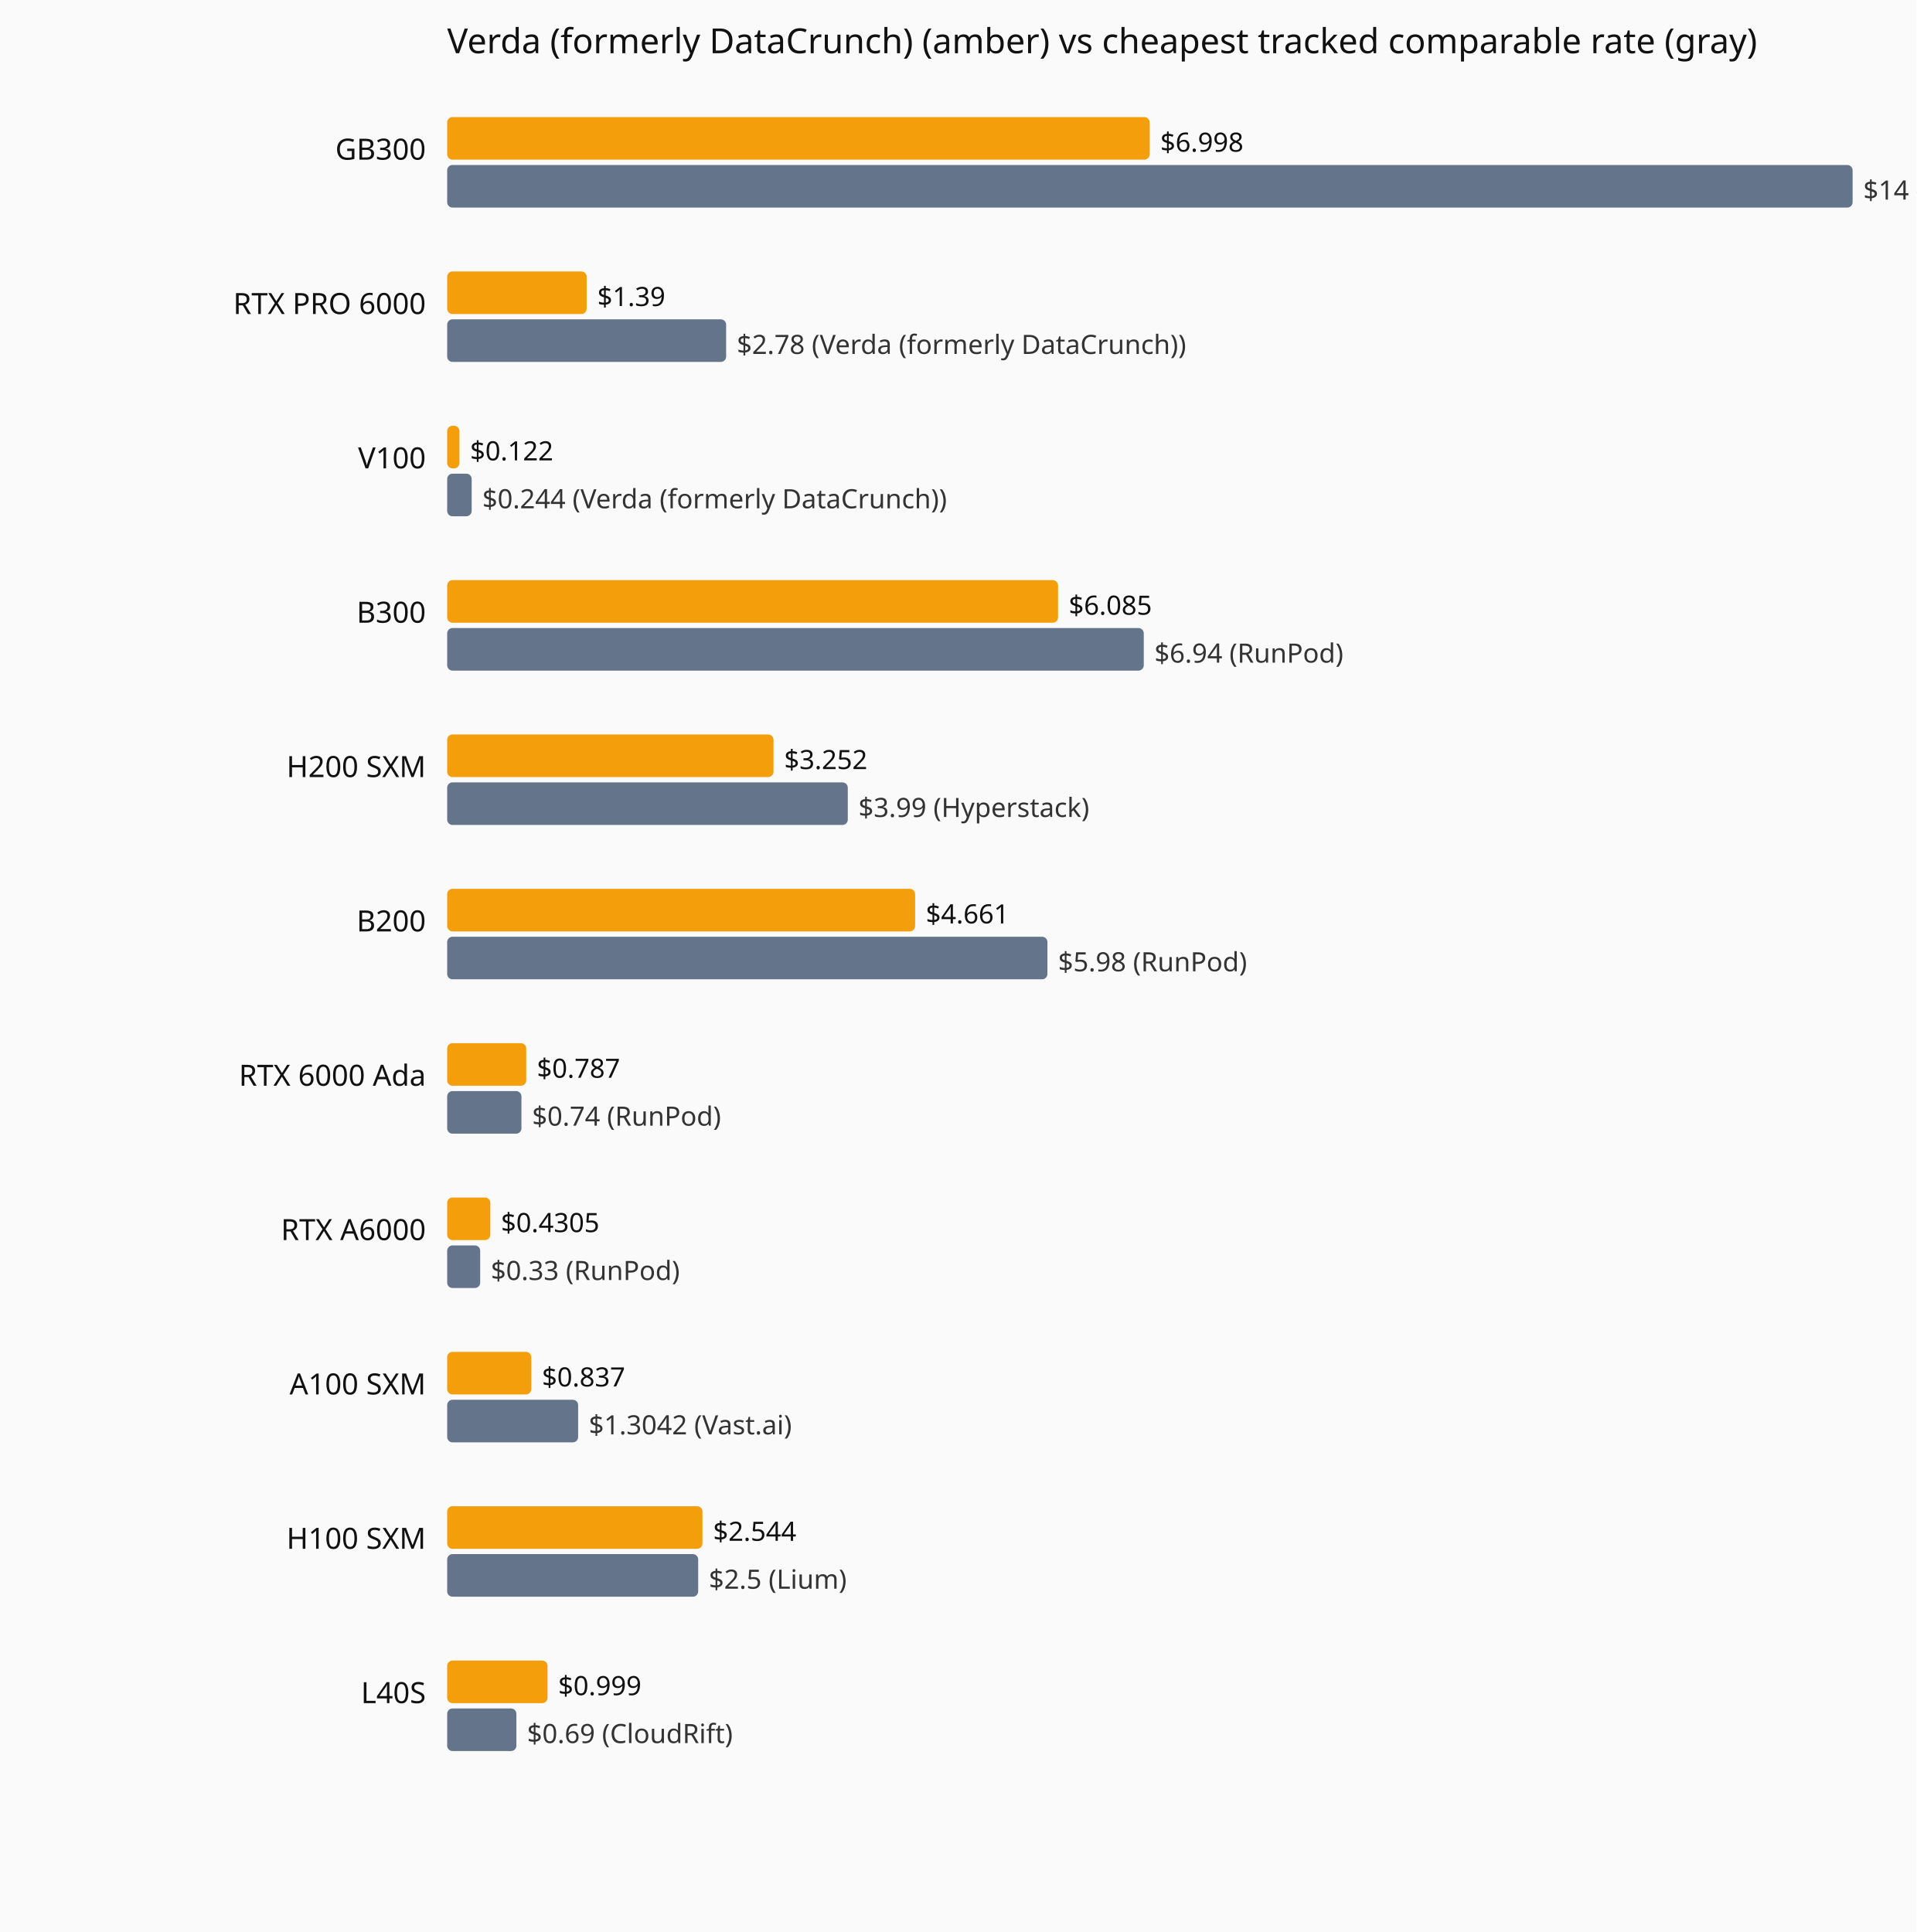
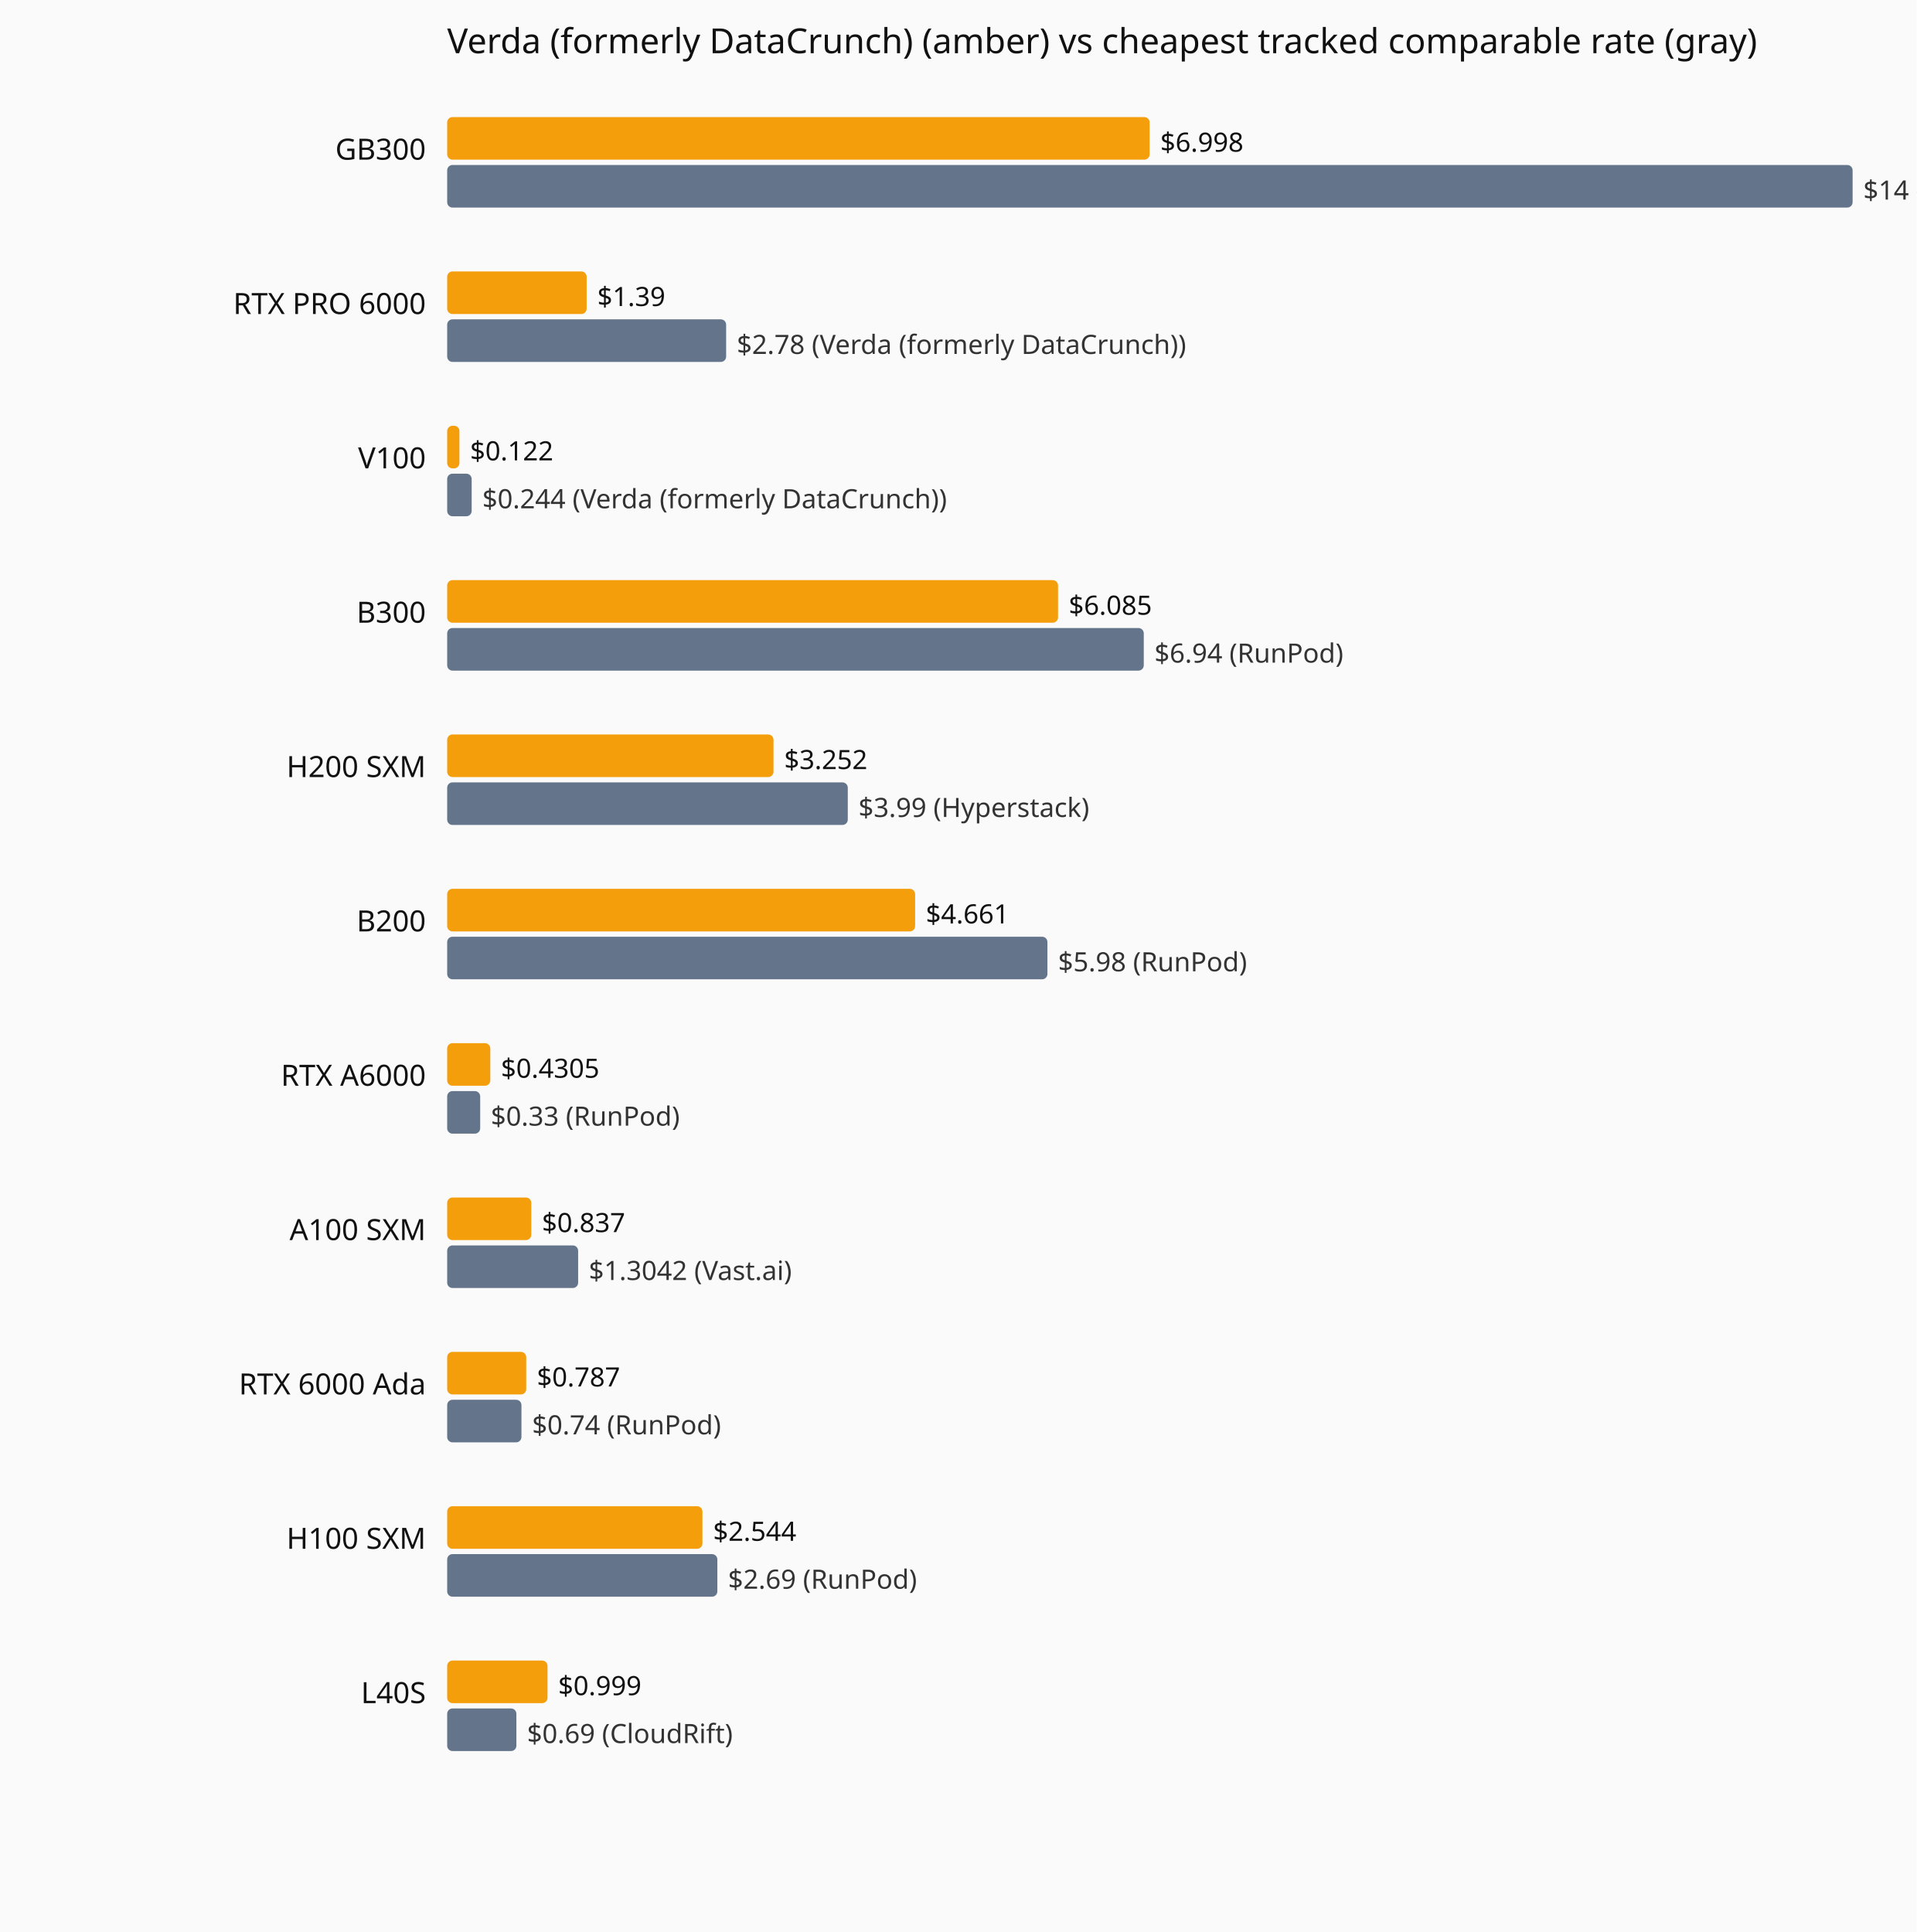
<svg xmlns="http://www.w3.org/2000/svg" viewBox="0 0 720 726" role="img" aria-label="Current hourly rate versus the cheapest tracked vendor, by GPU model.">
  <rect width="720" height="726" fill="#fafafa" />
  <text x="168" y="20" font-family="system-ui,sans-serif" font-size="13" fill="#111">Verda (formerly DataCrunch) (amber) vs cheapest tracked comparable rate (gray)</text>
  <text x="160" y="60" text-anchor="end" font-family="system-ui,sans-serif" font-size="11" fill="#111">GB300</text>
  <rect x="168" y="44" width="263.9" height="16" fill="#f59e0b" rx="2" />
  <text x="435.9" y="57" font-family="system-ui,sans-serif" font-size="10" fill="#111">$6.998</text>
  <rect x="168" y="62" width="528.0" height="16" fill="#64748b" rx="2" />
  <text x="700.0" y="75" font-family="system-ui,sans-serif" font-size="10" fill="#333">$14 (Verda (formerly DataCrunch))</text>
  <text x="160" y="118" text-anchor="end" font-family="system-ui,sans-serif" font-size="11" fill="#111">RTX PRO 6000</text>
  <rect x="168" y="102" width="52.4" height="16" fill="#f59e0b" rx="2" />
  <text x="224.4" y="115" font-family="system-ui,sans-serif" font-size="10" fill="#111">$1.39</text>
  <rect x="168" y="120" width="104.8" height="16" fill="#64748b" rx="2" />
  <text x="276.8" y="133" font-family="system-ui,sans-serif" font-size="10" fill="#333">$2.78 (Verda (formerly DataCrunch))</text>
  <text x="160" y="176" text-anchor="end" font-family="system-ui,sans-serif" font-size="11" fill="#111">V100</text>
  <rect x="168" y="160" width="4.6" height="16" fill="#f59e0b" rx="2" />
  <text x="176.6" y="173" font-family="system-ui,sans-serif" font-size="10" fill="#111">$0.122</text>
  <rect x="168" y="178" width="9.2" height="16" fill="#64748b" rx="2" />
  <text x="181.2" y="191" font-family="system-ui,sans-serif" font-size="10" fill="#333">$0.244 (Verda (formerly DataCrunch))</text>
  <text x="160" y="234" text-anchor="end" font-family="system-ui,sans-serif" font-size="11" fill="#111">B300</text>
  <rect x="168" y="218" width="229.5" height="16" fill="#f59e0b" rx="2" />
  <text x="401.5" y="231" font-family="system-ui,sans-serif" font-size="10" fill="#111">$6.085</text>
  <rect x="168" y="236" width="261.7" height="16" fill="#64748b" rx="2" />
  <text x="433.7" y="249" font-family="system-ui,sans-serif" font-size="10" fill="#333">$6.94 (RunPod)</text>
  <text x="160" y="292" text-anchor="end" font-family="system-ui,sans-serif" font-size="11" fill="#111">H200 SXM</text>
  <rect x="168" y="276" width="122.6" height="16" fill="#f59e0b" rx="2" />
  <text x="294.6" y="289" font-family="system-ui,sans-serif" font-size="10" fill="#111">$3.252</text>
  <rect x="168" y="294" width="150.5" height="16" fill="#64748b" rx="2" />
  <text x="322.5" y="307" font-family="system-ui,sans-serif" font-size="10" fill="#333">$3.99 (Hyperstack)</text>
  <text x="160" y="350" text-anchor="end" font-family="system-ui,sans-serif" font-size="11" fill="#111">B200</text>
  <rect x="168" y="334" width="175.8" height="16" fill="#f59e0b" rx="2" />
  <text x="347.8" y="347" font-family="system-ui,sans-serif" font-size="10" fill="#111">$4.661</text>
  <rect x="168" y="352" width="225.5" height="16" fill="#64748b" rx="2" />
  <text x="397.5" y="365" font-family="system-ui,sans-serif" font-size="10" fill="#333">$5.98 (RunPod)</text>
-   <text x="160" y="408" text-anchor="end" font-family="system-ui,sans-serif" font-size="11" fill="#111">RTX 6000 Ada</text>
-   <rect x="168" y="392" width="29.7" height="16" fill="#f59e0b" rx="2" />
-   <text x="201.7" y="405" font-family="system-ui,sans-serif" font-size="10" fill="#111">$0.787</text>
-   <rect x="168" y="410" width="27.9" height="16" fill="#64748b" rx="2" />
-   <text x="199.9" y="423" font-family="system-ui,sans-serif" font-size="10" fill="#333">$0.74 (RunPod)</text>
-   <text x="160" y="466" text-anchor="end" font-family="system-ui,sans-serif" font-size="11" fill="#111">RTX A6000</text>
-   <rect x="168" y="450" width="16.2" height="16" fill="#f59e0b" rx="2" />
-   <text x="188.2" y="463" font-family="system-ui,sans-serif" font-size="10" fill="#111">$0.4305</text>
-   <rect x="168" y="468" width="12.4" height="16" fill="#64748b" rx="2" />
-   <text x="184.4" y="481" font-family="system-ui,sans-serif" font-size="10" fill="#333">$0.33 (RunPod)</text>
-   <text x="160" y="524" text-anchor="end" font-family="system-ui,sans-serif" font-size="11" fill="#111">A100 SXM</text>
-   <rect x="168" y="508" width="31.6" height="16" fill="#f59e0b" rx="2" />
-   <text x="203.6" y="521" font-family="system-ui,sans-serif" font-size="10" fill="#111">$0.837</text>
-   <rect x="168" y="526" width="49.2" height="16" fill="#64748b" rx="2" />
-   <text x="221.2" y="539" font-family="system-ui,sans-serif" font-size="10" fill="#333">$1.3042 (Vast.ai)</text>
+   <text x="160" y="408" text-anchor="end" font-family="system-ui,sans-serif" font-size="11" fill="#111">RTX A6000</text>
+   <rect x="168" y="392" width="16.2" height="16" fill="#f59e0b" rx="2" />
+   <text x="188.2" y="405" font-family="system-ui,sans-serif" font-size="10" fill="#111">$0.4305</text>
+   <rect x="168" y="410" width="12.4" height="16" fill="#64748b" rx="2" />
+   <text x="184.4" y="423" font-family="system-ui,sans-serif" font-size="10" fill="#333">$0.33 (RunPod)</text>
+   <text x="160" y="466" text-anchor="end" font-family="system-ui,sans-serif" font-size="11" fill="#111">A100 SXM</text>
+   <rect x="168" y="450" width="31.6" height="16" fill="#f59e0b" rx="2" />
+   <text x="203.6" y="463" font-family="system-ui,sans-serif" font-size="10" fill="#111">$0.837</text>
+   <rect x="168" y="468" width="49.2" height="16" fill="#64748b" rx="2" />
+   <text x="221.2" y="481" font-family="system-ui,sans-serif" font-size="10" fill="#333">$1.3042 (Vast.ai)</text>
+   <text x="160" y="524" text-anchor="end" font-family="system-ui,sans-serif" font-size="11" fill="#111">RTX 6000 Ada</text>
+   <rect x="168" y="508" width="29.7" height="16" fill="#f59e0b" rx="2" />
+   <text x="201.7" y="521" font-family="system-ui,sans-serif" font-size="10" fill="#111">$0.787</text>
+   <rect x="168" y="526" width="27.9" height="16" fill="#64748b" rx="2" />
+   <text x="199.9" y="539" font-family="system-ui,sans-serif" font-size="10" fill="#333">$0.74 (RunPod)</text>
  <text x="160" y="582" text-anchor="end" font-family="system-ui,sans-serif" font-size="11" fill="#111">H100 SXM</text>
  <rect x="168" y="566" width="95.9" height="16" fill="#f59e0b" rx="2" />
  <text x="267.9" y="579" font-family="system-ui,sans-serif" font-size="10" fill="#111">$2.544</text>
-   <rect x="168" y="584" width="94.3" height="16" fill="#64748b" rx="2" />
-   <text x="266.3" y="597" font-family="system-ui,sans-serif" font-size="10" fill="#333">$2.5 (Lium)</text>
+   <rect x="168" y="584" width="101.5" height="16" fill="#64748b" rx="2" />
+   <text x="273.5" y="597" font-family="system-ui,sans-serif" font-size="10" fill="#333">$2.69 (RunPod)</text>
  <text x="160" y="640" text-anchor="end" font-family="system-ui,sans-serif" font-size="11" fill="#111">L40S</text>
  <rect x="168" y="624" width="37.7" height="16" fill="#f59e0b" rx="2" />
  <text x="209.7" y="637" font-family="system-ui,sans-serif" font-size="10" fill="#111">$0.999</text>
  <rect x="168" y="642" width="26.0" height="16" fill="#64748b" rx="2" />
  <text x="198.0" y="655" font-family="system-ui,sans-serif" font-size="10" fill="#333">$0.69 (CloudRift)</text>
</svg>
